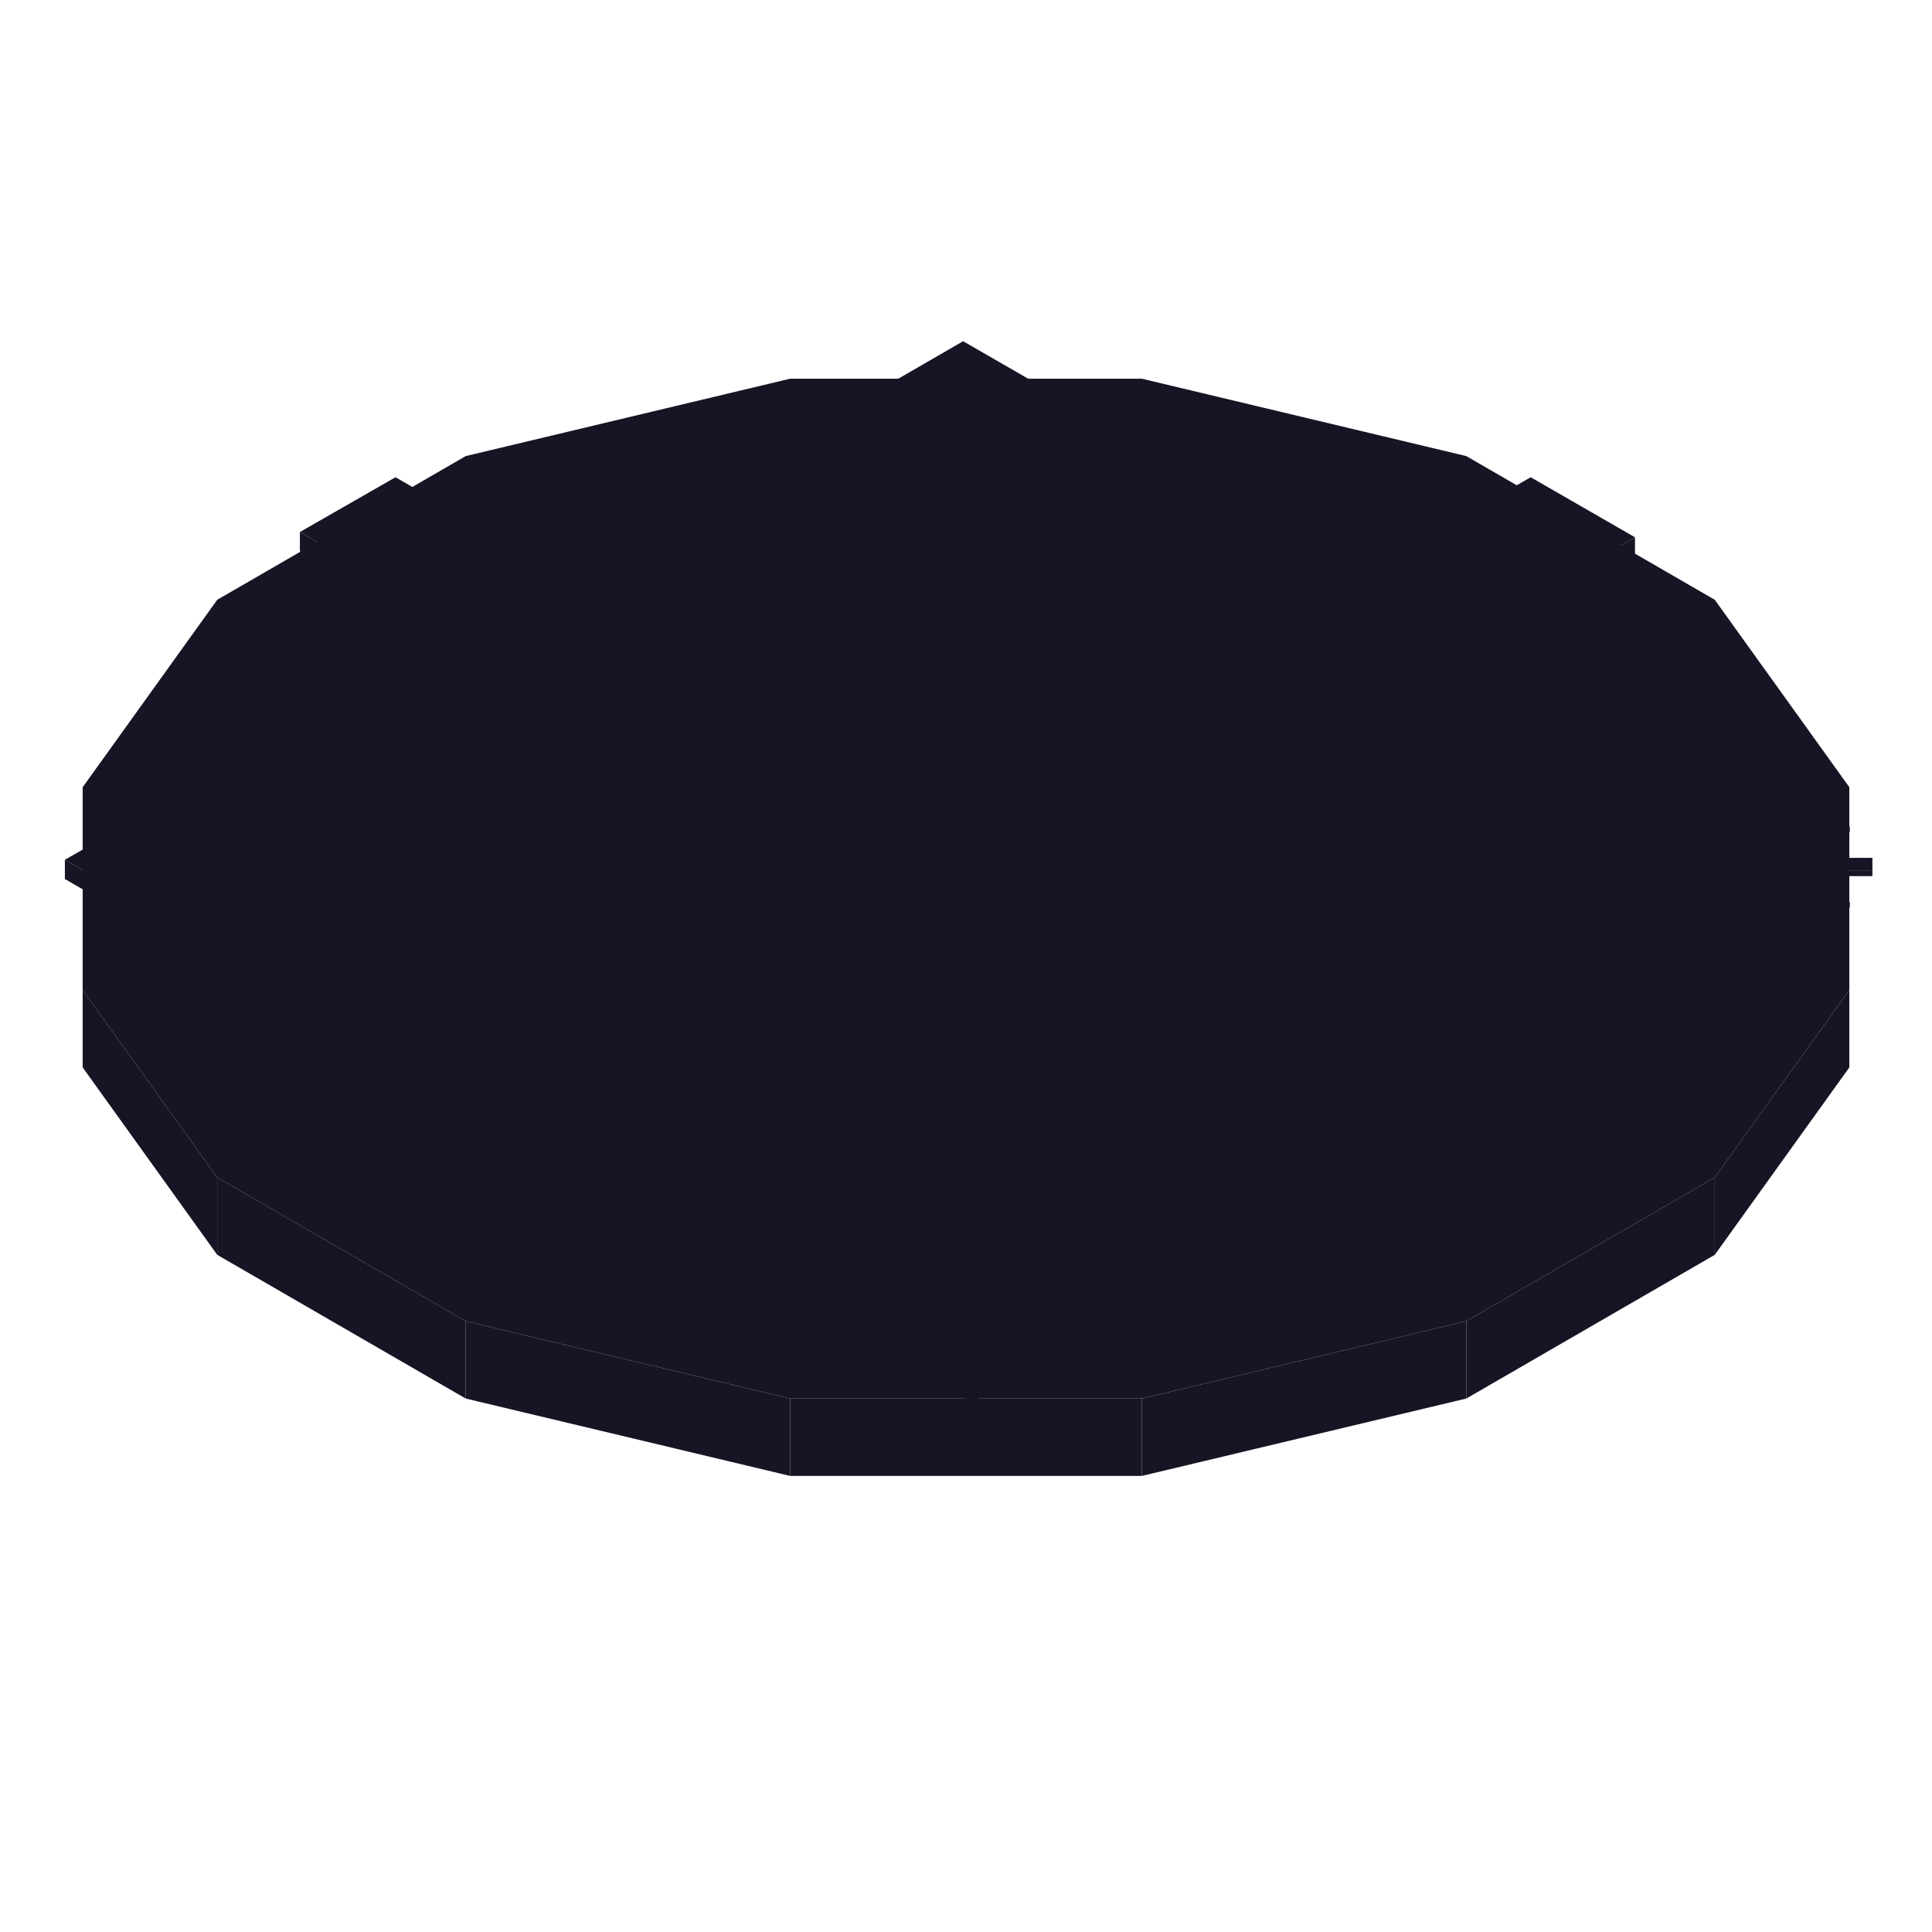
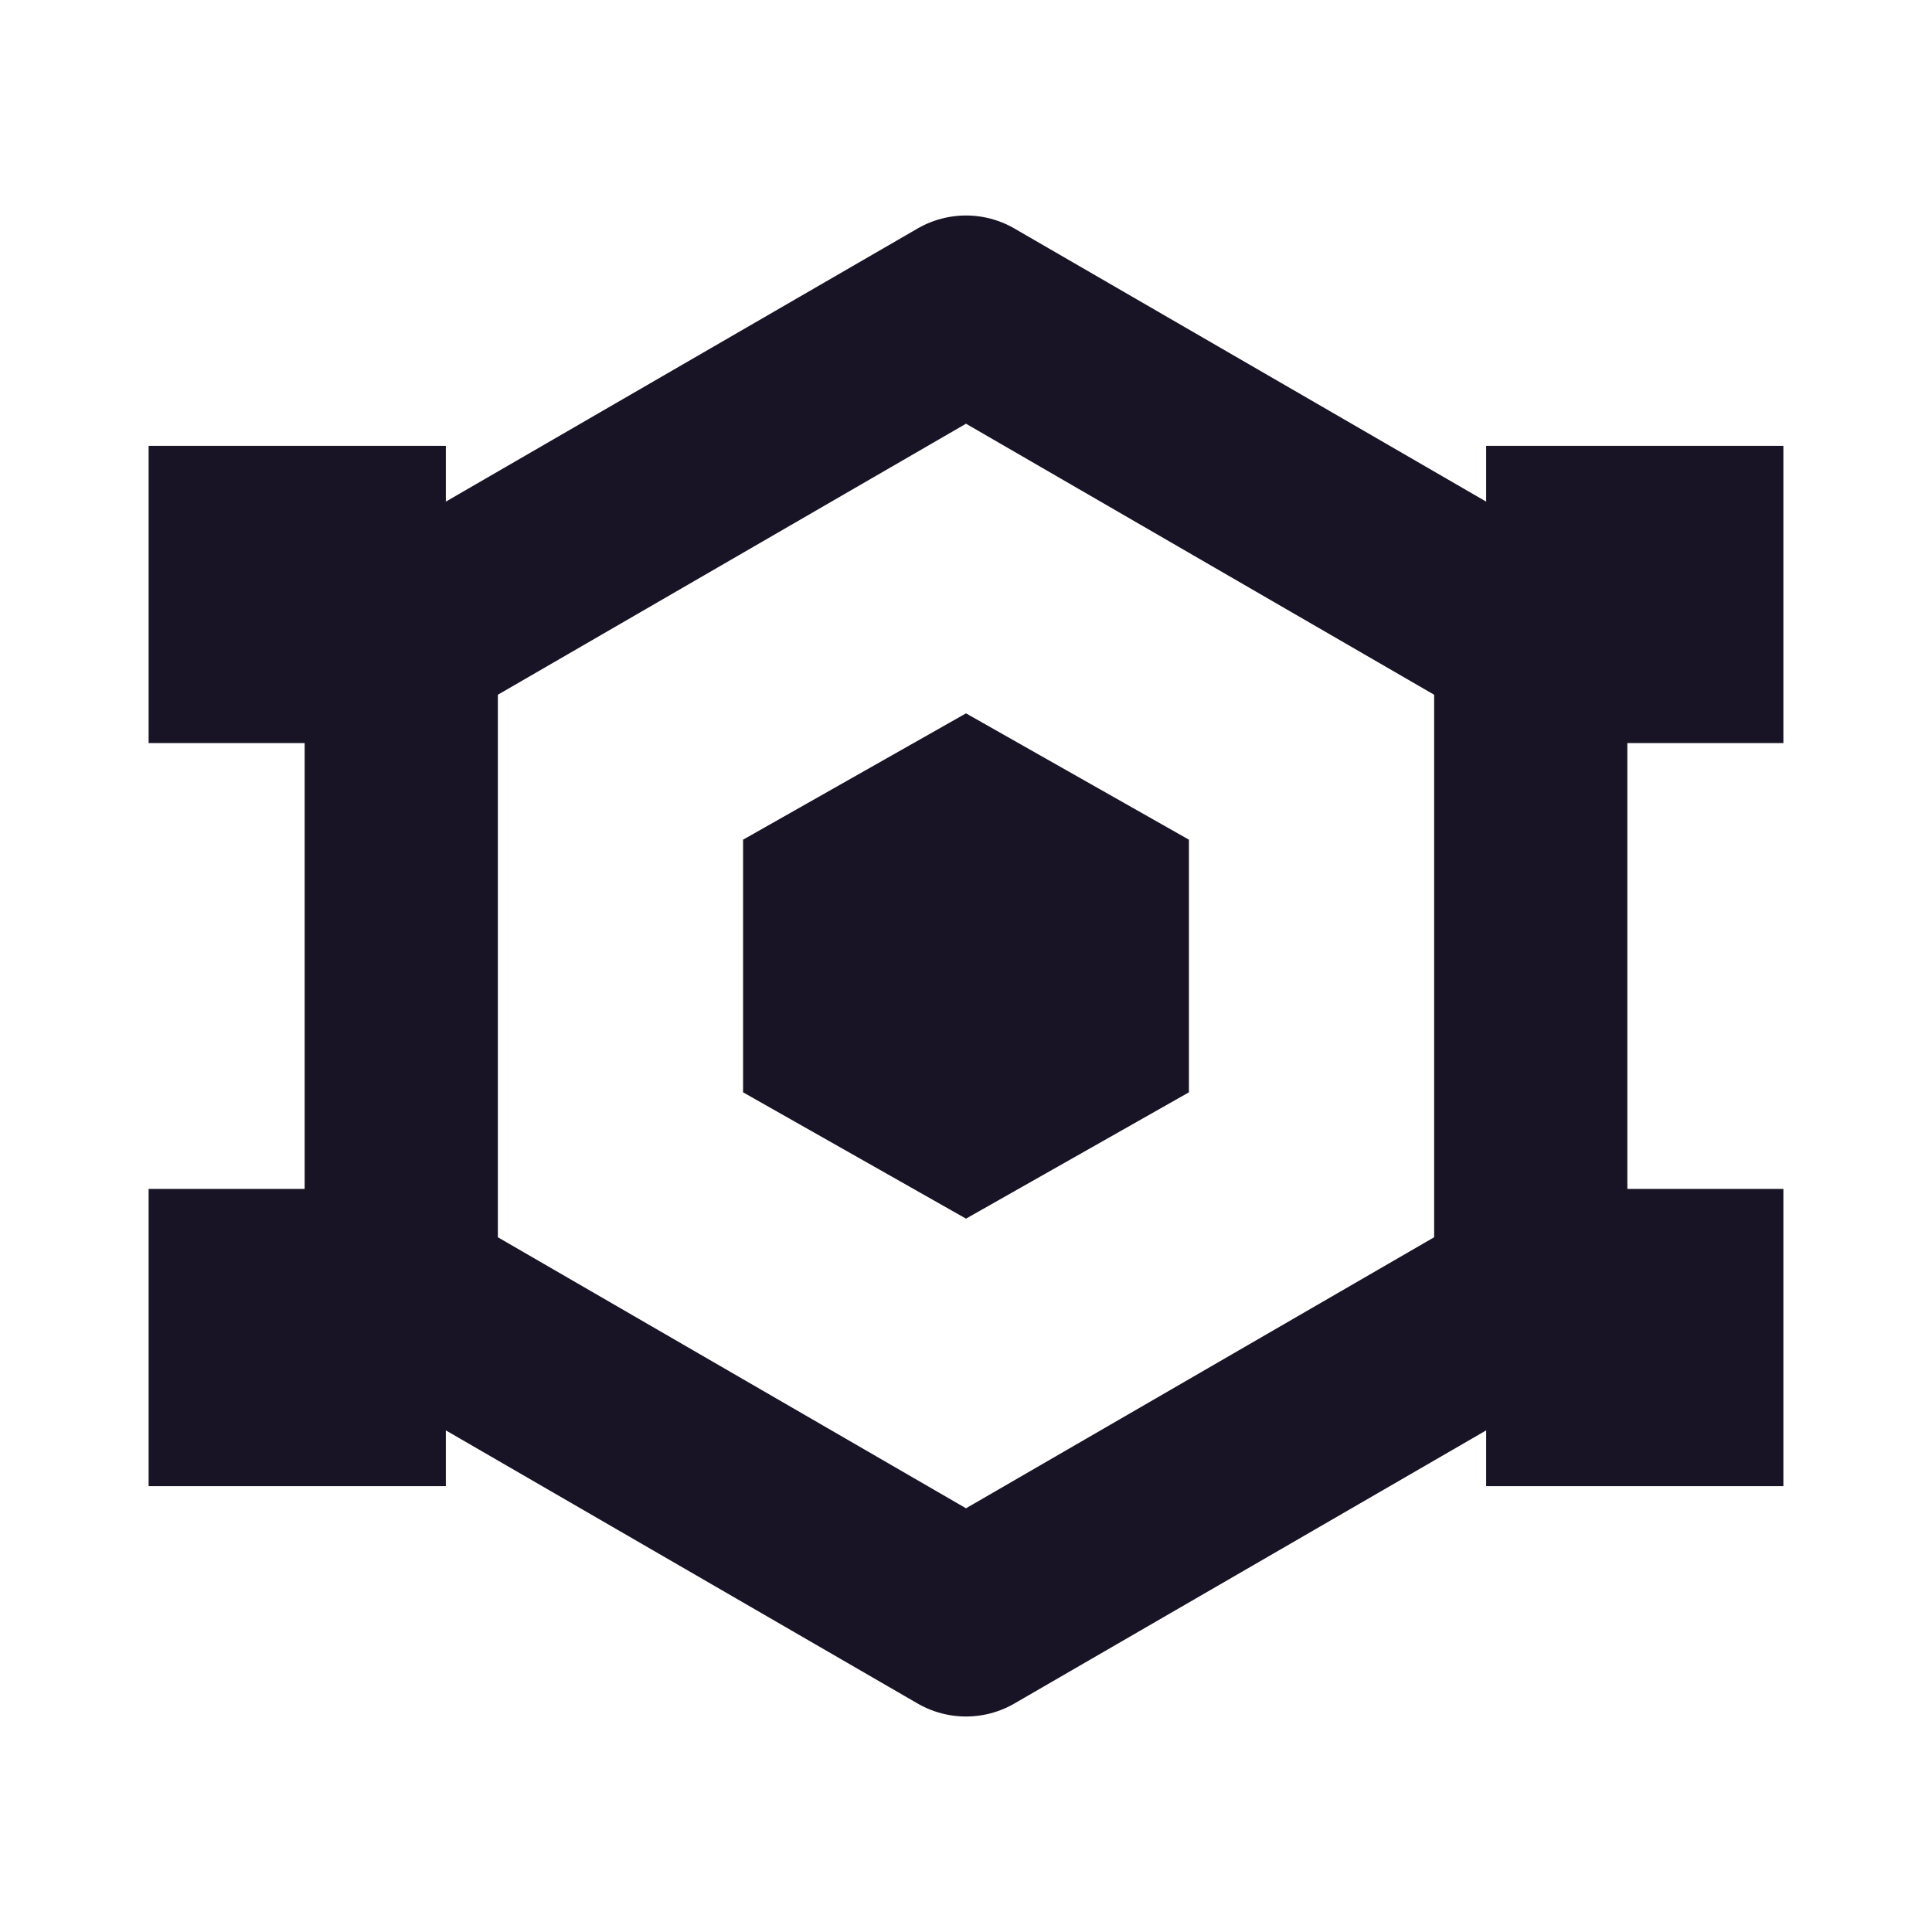
- <svg xmlns="http://www.w3.org/2000/svg" width="24" height="24" viewBox="0 0 402 402" aria-hidden="true">
-   <view id="map-hostile-station" viewBox="1 1 400 400" />
-   <svg x="1" y="1" width="400" height="400" viewBox="0 0 400 400" overflow="hidden">
-     <polygon fill="#181425" points="16.2,205 44.2,244 44.2,260.1 16.2,221.1" />
-     <polygon fill="#181425" points="355.8,244 383.8,205 383.8,221.1 355.8,260.1" />
-     <polygon fill="#181425" points="304.1,273.9 355.8,244 355.8,260.1 304.1,290" />
-     <polygon fill="#181425" points="236.6,290 304.1,273.9 304.1,290 236.6,306.1" />
-     <polygon fill="#181425" points="163.4,290 236.6,290 236.6,306.1 163.4,306.1" />
-     <polygon fill="#181425" points="95.9,273.9 163.4,290 163.4,306.1 95.9,290" />
-     <polygon fill="#181425" points="44.2,244 95.9,273.9 95.9,290 44.2,260.1" />
-     <polygon fill="#181425" points="44.2,244 16.2,205 16.2,162.8 44.2,123.8 95.9,93.9 163.4,77.8 236.6,77.8 304.1,93.9 355.8,123.8 383.8,162.8 383.8,205 355.8,244 304.1,273.9 236.6,290 163.4,290 95.9,273.9" />
-     <polygon fill="#181425" points="193.9,166.3 206.1,166.3 216.6,169.8 226.5,175.6 229.5,181.5 218.6,186.3 217.3,182.5 215.8,178.9 208.3,174.6 203.2,172.8 196.9,172.8 191.7,174.6 188.6,177.6 188.6,181.2 191.7,184.2 199.2,188.5 205.3,189.4 211.9,190.1 203.7,196.5 193.4,194.7 183.4,189 177.3,182.9 177.3,175.9 183.4,169.8" />
-     <polygon fill="#181425" points="199,183.8 197.4,182.2 197.4,180.4 199,178.8 201.7,177.9 204.9,177.9 207.6,178.8 209.2,180.4 209.2,182.2 207.6,183.8 204.9,184.7 201.7,184.7" />
-     <polygon fill="#181425" points="200,75.1 188.3,81.8 185,79.9 196.7,73.2" />
-     <polygon fill="#181425" points="203.9,81.3 209.5,78 209.5,78.9 203.9,82.2" />
-     <polygon fill="#181425" points="198.2,78 203.9,81.3 203.9,82.2 198.2,78.9" />
-     <polygon fill="#181425" points="209.5,78 203.9,81.3 198.2,78 203.9,74.8" />
-     <polygon fill="#181425" points="206.4,94.4 215.5,89.2 215.5,91.2 206.4,96.4" />
-     <polygon fill="#181425" points="193.6,94.4 206.4,94.4 206.4,96.4 193.6,96.4" />
-     <polygon fill="#181425" points="184.5,89.2 193.6,94.4 193.6,96.4 184.5,91.2" />
-     <polygon fill="#181425" points="184.5,89.2 184.5,81.7 193.6,76.5 206.4,76.5 215.5,81.7 215.5,89.2 206.4,94.4 193.6,94.4" />
-     <polygon fill="#181425" points="201.2,94 221.1,82.5 221.1,86.4 201.2,97.9" />
-     <polygon fill="#181425" points="179.5,81.5 201.2,94 201.2,97.9 179.5,85.4" />
-     <polygon fill="#181425" points="221.1,82.5 201.2,94 179.5,81.5 199.4,70" />
-     <polygon fill="#181425" points="210.3,85 215.9,81.7 215.9,82.6 210.3,85.9" />
-     <polygon fill="#181425" points="204.7,81.7 210.3,85 210.3,85.9 204.7,82.6" />
-     <polygon fill="#181425" points="215.9,81.7 210.3,85 204.7,81.7 210.3,78.5" />
-     <polygon fill="#181425" points="195,86.4 200.6,83.2 200.6,84.1 195,87.3" />
-     <polygon fill="#181425" points="189.4,83.2 195,86.4 195,87.3 189.4,84.1" />
-     <polygon fill="#181425" points="200.6,83.2 195,86.4 189.4,83.2 195,79.9" />
-     <polygon fill="#181425" points="201.4,90.1 207,86.9 207,87.8 201.4,91" />
-     <polygon fill="#181425" points="195.8,86.9 201.4,90.1 201.4,91 195.8,87.8" />
-     <polygon fill="#181425" points="207,86.9 201.4,90.1 195.8,86.9 201.4,83.6" />
-     <polygon fill="#181425" points="318.1,103.3 306.4,110.1 303.2,108.2 314.9,101.4" />
-     <polygon fill="#181425" points="81.9,103.3 70.2,110.1 66.9,108.2 78.6,101.4" />
-     <polygon fill="#181425" points="322,109.5 327.6,106.3 327.6,107.2 322,110.4" />
-     <polygon fill="#181425" points="316.4,106.3 322,109.5 322,110.4 316.4,107.2" />
-     <polygon fill="#181425" points="327.6,106.3 322,109.5 316.4,106.3 322,103" />
-     <polygon fill="#181425" points="85.7,109.5 91.4,106.3 91.4,107.2 85.7,110.4" />
-     <polygon fill="#181425" points="80.1,106.3 85.7,109.5 85.7,110.4 80.1,107.2" />
-     <polygon fill="#181425" points="91.4,106.3 85.7,109.5 80.1,106.3 85.7,103" />
-     <polygon fill="#181425" points="324.5,122.6 333.6,117.4 333.6,119.4 324.5,124.6" />
-     <polygon fill="#181425" points="311.7,122.6 324.5,122.6 324.5,124.6 311.7,124.6" />
-     <polygon fill="#181425" points="302.7,117.4 311.7,122.6 311.7,124.6 302.7,119.4" />
-     <polygon fill="#181425" points="302.7,117.4 302.7,110 311.7,104.8 324.5,104.8 333.6,110 333.6,117.4 324.5,122.6 311.7,122.6" />
-     <polygon fill="#181425" points="88.3,122.6 97.4,117.4 97.4,119.4 88.3,124.6" />
-     <polygon fill="#181425" points="75.5,122.6 88.3,122.6 88.3,124.6 75.5,124.6" />
-     <polygon fill="#181425" points="66.4,117.4 75.5,122.6 75.5,124.6 66.4,119.4" />
-     <polygon fill="#181425" points="66.4,117.4 66.4,110 75.5,104.8 88.3,104.8 97.4,110 97.4,117.4 88.3,122.6 75.5,122.6" />
-     <polygon fill="#181425" points="319.3,122.2 339.2,110.8 339.2,114.7 319.3,126.2" />
-     <polygon fill="#181425" points="297.7,109.7 319.3,122.2 319.3,126.2 297.7,113.7" />
-     <polygon fill="#181425" points="339.2,110.8 319.3,122.2 297.7,109.7 317.5,98.3" />
-     <polygon fill="#181425" points="83,122.2 102.9,110.8 102.9,114.7 83,126.2" />
-     <polygon fill="#181425" points="61.4,109.7 83,122.2 83,126.2 61.4,113.7" />
-     <polygon fill="#181425" points="102.9,110.8 83,122.2 61.4,109.7 81.3,98.3" />
-     <polygon fill="#181425" points="328.4,113.2 334,110 334,110.9 328.4,114.1" />
-     <polygon fill="#181425" points="322.8,110 328.4,113.2 328.4,114.1 322.8,110.9" />
-     <polygon fill="#181425" points="334,110 328.4,113.2 322.8,110 328.4,106.7" />
-     <polygon fill="#181425" points="92.2,113.2 97.8,110 97.8,110.9 92.2,114.1" />
-     <polygon fill="#181425" points="86.6,110 92.2,113.2 92.2,114.1 86.6,110.9" />
-     <polygon fill="#181425" points="97.8,110 92.2,113.2 86.6,110 92.2,106.7" />
-     <polygon fill="#181425" points="313.1,114.7 318.7,111.4 318.7,112.3 313.1,115.6" />
-     <polygon fill="#181425" points="307.5,111.4 313.1,114.7 313.1,115.6 307.5,112.3" />
-     <polygon fill="#181425" points="318.7,111.4 313.1,114.7 307.5,111.4 313.1,108.2" />
-     <polygon fill="#181425" points="76.8,114.7 82.5,111.4 82.5,112.3 76.8,115.6" />
-     <polygon fill="#181425" points="71.2,111.4 76.8,114.7 76.8,115.6 71.2,112.3" />
-     <polygon fill="#181425" points="82.5,111.4 76.8,114.7 71.2,111.4 76.8,108.2" />
-     <polygon fill="#181425" points="319.5,118.4 325.2,115.1 325.2,116 319.5,119.3" />
-     <polygon fill="#181425" points="313.9,115.1 319.5,118.4 319.5,119.3 313.9,116" />
-     <polygon fill="#181425" points="325.2,115.1 319.5,118.4 313.9,115.1 319.5,111.9" />
-     <polygon fill="#181425" points="83.3,118.4 88.9,115.1 88.9,116 83.3,119.3" />
-     <polygon fill="#181425" points="77.7,115.1 83.3,118.4 83.3,119.3 77.7,116" />
-     <polygon fill="#181425" points="88.9,115.1 83.3,118.4 77.7,115.1 83.3,111.9" />
-     <polygon fill="#181425" points="364.7,171.2 369.4,171.2 369.4,172.3 364.7,172.3" />
-     <polygon fill="#181425" points="364.7,171.2 364.7,166.4 369.4,166.4 369.4,171.2" />
-     <polygon fill="#181425" points="350.2,171 356.1,174.4 356.1,175.5 350.2,172.1" />
-     <polygon fill="#181425" points="356.1,174.4 359.3,172.5 359.3,173.6 356.1,175.5" />
-     <polygon fill="#181425" points="356.1,174.4 350.2,171 353.5,169.1 359.3,172.5" />
-     <polygon fill="#181425" points="378.1,174.4 383.9,171 383.9,172.1 378.1,175.5" />
-     <polygon fill="#181425" points="374.8,172.5 378.1,174.4 378.1,175.5 374.8,173.6" />
-     <polygon fill="#181425" points="374.8,172.5 380.6,169.1 383.9,171 378.1,174.4" />
-     <polygon fill="#181425" points="33,171.5 21.2,178.3 18,176.4 29.7,169.6" />
-     <polygon fill="#181425" points="36.8,177.7 42.4,174.5 42.4,175.4 36.8,178.6" />
-     <polygon fill="#181425" points="31.2,174.5 36.8,177.7 36.8,178.6 31.2,175.4" />
-     <polygon fill="#181425" points="42.4,174.5 36.8,177.7 31.2,174.5 36.8,171.2" />
-     <polygon fill="#181425" points="373.5,190.8 382.5,185.6 382.5,187.6 373.5,192.8" />
-     <polygon fill="#181425" points="360.6,190.8 373.5,190.8 373.5,192.8 360.6,192.8" />
-     <polygon fill="#181425" points="351.6,185.6 360.6,190.8 360.6,192.8 351.6,187.6" />
-     <polygon fill="#181425" points="351.6,185.6 351.6,178.2 360.6,173 373.5,173 382.5,178.2 382.5,185.6 373.5,190.8 360.6,190.8" />
-     <polygon fill="#181425" points="39.4,190.8 48.4,185.6 48.4,187.6 39.4,192.8" />
-     <polygon fill="#181425" points="26.5,190.8 39.4,190.8 39.4,192.8 26.5,192.8" />
-     <polygon fill="#181425" points="17.5,185.6 26.5,190.8 26.5,192.8 17.5,187.6" />
-     <polygon fill="#181425" points="17.5,185.6 17.5,178.2 26.5,173 39.4,173 48.4,178.2 48.4,185.6 39.4,190.8 26.5,190.8" />
-     <polygon fill="#181425" points="69.5,196.6 89.4,224.3 89.4,226.6 69.5,198.9" />
-     <polygon fill="#181425" points="310.6,224.3 330.5,196.6 330.5,198.9 310.6,226.6" />
-     <polygon fill="#181425" points="273.9,245.5 310.6,224.3 310.6,226.6 273.9,247.8" />
-     <polygon fill="#181425" points="226,257 273.9,245.5 273.9,247.8 226,259.3" />
-     <polygon fill="#181425" points="174,257 226,257 226,259.3 174,259.3" />
-     <polygon fill="#181425" points="126.1,245.5 174,257 174,259.3 126.1,247.8" />
-     <polygon fill="#181425" points="89.4,224.3 126.1,245.5 126.1,247.8 89.4,226.6" />
-     <polygon fill="#181425" points="89.4,224.3 69.5,196.6 69.5,166.7 89.4,139 126.1,117.8 174,106.3 226,106.3 273.9,117.8 310.6,139 330.5,166.7 330.5,196.6 310.6,224.3 273.9,245.5 226,257 174,257 126.1,245.5" />
-     <polygon fill="#181425" points="140,179.4 157.6,203.9 157.6,206.1 140,181.7" />
-     <polygon fill="#181425" points="242.4,203.9 260,179.4 260,181.7 242.4,206.1" />
-     <polygon fill="#181425" points="200,214 242.4,203.9 242.4,206.1 200,216.3" />
-     <polygon fill="#181425" points="157.6,203.9 200,214 200,216.3 157.6,206.1" />
-     <polygon fill="#181425" points="157.6,203.9 140,179.4 157.6,154.9 200,144.8 242.4,154.9 260,179.4 242.4,203.9 200,214" />
-     <polygon fill="#181425" points="351.9,180.6 355.9,184.7 355.9,188.6 351.9,184.6" />
-     <polygon fill="#181425" points="378.2,184.7 382.2,180.6 382.2,184.6 378.2,188.6" />
-     <polygon fill="#181425" points="371.1,187 378.2,184.7 378.2,188.6 371.1,191" />
-     <polygon fill="#181425" points="363,187 371.1,187 371.1,191 363,191" />
-     <polygon fill="#181425" points="355.9,184.7 363,187 363,191 355.9,188.6" />
-     <polygon fill="#181425" points="355.9,184.7 351.9,180.6 351.9,175.9 355.9,171.9 363,169.5 371.1,169.5 378.2,171.9 382.2,175.9 382.2,180.6 378.2,184.7 371.1,187 363,187" />
-     <polygon fill="#181425" points="34.1,190.4 54,179 54,182.9 34.1,194.4" />
-     <polygon fill="#181425" points="12.5,177.9 34.1,190.4 34.1,194.4 12.5,181.9" />
-     <polygon fill="#181425" points="54,179 34.1,190.4 12.5,177.9 32.4,166.5" />
-     <polygon fill="#181425" points="345.5,180.2 353.8,180.2 353.8,181.3 345.5,181.3" />
-     <polygon fill="#181425" points="353.8,180.2 345.5,180.2 345.5,177.5 353.8,177.5" />
-     <polygon fill="#181425" points="380.3,180.2 388.6,180.2 388.6,181.3 380.3,181.3" />
-     <polygon fill="#181425" points="380.3,177.5 388.6,177.5 388.6,180.2 380.3,180.2" />
-     <polygon fill="#181425" points="360.9,179.7 360.9,176.8 364.5,174.7 369.6,174.7 373.2,176.8 373.2,179.7 369.6,181.8 364.5,181.8" />
-     <polygon fill="#181425" points="43.2,181.4 48.9,178.2 48.9,179.1 43.2,182.3" />
-     <polygon fill="#181425" points="37.6,178.2 43.2,181.4 43.2,182.3 37.6,179.1" />
-     <polygon fill="#181425" points="48.9,178.2 43.2,181.4 37.6,178.2 43.2,174.9" />
-     <polygon fill="#181425" points="27.9,182.9 33.5,179.6 33.5,180.5 27.9,183.8" />
-     <polygon fill="#181425" points="22.3,179.6 27.9,182.9 27.9,183.8 22.3,180.5" />
-     <polygon fill="#181425" points="33.5,179.6 27.9,182.9 22.3,179.6 27.9,176.4" />
-     <polygon fill="#181425" points="34.4,186.6 40,183.3 40,184.2 34.4,187.5" />
-     <polygon fill="#181425" points="28.7,183.3 34.4,186.6 34.4,187.5 28.7,184.2" />
-     <polygon fill="#181425" points="40,183.3 34.4,186.6 28.7,183.3 34.4,180.1" />
-     <polygon fill="#181425" points="353.5,188.6 359.3,185.2 359.3,186.3 353.5,189.7" />
-     <polygon fill="#181425" points="350.2,186.7 353.5,188.6 353.5,189.7 350.2,187.8" />
-     <polygon fill="#181425" points="359.3,185.2 353.5,188.6 350.2,186.7 356.1,183.3" />
-     <polygon fill="#181425" points="380.6,188.6 383.9,186.7 383.9,187.8 380.6,189.7" />
-     <polygon fill="#181425" points="374.8,185.2 380.6,188.6 380.6,189.7 374.8,186.3" />
-     <polygon fill="#181425" points="378.1,183.3 383.9,186.7 380.6,188.6 374.8,185.2" />
-     <polygon fill="#181425" points="364.7,191.3 369.4,191.3 369.4,192.4 364.7,192.4" />
-     <polygon fill="#181425" points="369.4,186.5 369.4,191.3 364.7,191.3 364.7,186.5" />
-     <polygon fill="#181425" points="318.1,239.7 306.4,246.5 303.2,244.6 314.9,237.8" />
-     <polygon fill="#181425" points="81.9,239.7 70.2,246.5 66.9,244.6 78.6,237.8" />
-     <polygon fill="#181425" points="322,245.9 327.6,242.7 327.6,243.6 322,246.8" />
-     <polygon fill="#181425" points="316.4,242.7 322,245.9 322,246.8 316.4,243.6" />
-     <polygon fill="#181425" points="327.6,242.7 322,245.9 316.4,242.7 322,239.4" />
-     <polygon fill="#181425" points="85.7,245.9 91.4,242.7 91.4,243.6 85.7,246.8" />
-     <polygon fill="#181425" points="80.1,242.7 85.7,245.9 85.7,246.8 80.1,243.6" />
-     <polygon fill="#181425" points="91.4,242.7 85.7,245.9 80.1,242.7 85.7,239.4" />
-     <polygon fill="#181425" points="324.5,259 333.6,253.8 333.6,255.8 324.5,261" />
-     <polygon fill="#181425" points="311.7,259 324.5,259 324.5,261 311.7,261" />
-     <polygon fill="#181425" points="302.7,253.8 311.7,259 311.7,261 302.7,255.8" />
-     <polygon fill="#181425" points="302.7,253.8 302.7,246.4 311.7,241.2 324.5,241.2 333.6,246.4 333.6,253.8 324.5,259 311.7,259" />
-     <polygon fill="#181425" points="88.3,259 97.4,253.8 97.4,255.8 88.3,261" />
-     <polygon fill="#181425" points="75.5,259 88.3,259 88.3,261 75.5,261" />
-     <polygon fill="#181425" points="66.4,253.8 75.5,259 75.5,261 66.4,255.8" />
-     <polygon fill="#181425" points="66.4,253.8 66.4,246.4 75.5,241.2 88.3,241.2 97.4,246.4 97.4,253.8 88.3,259 75.5,259" />
-     <polygon fill="#181425" points="319.3,258.6 339.2,247.2 339.2,251.1 319.3,262.6" />
-     <polygon fill="#181425" points="297.7,246.1 319.3,258.6 319.3,262.6 297.7,250.1" />
-     <polygon fill="#181425" points="339.2,247.2 319.3,258.6 297.7,246.1 317.5,234.7" />
-     <polygon fill="#181425" points="83,258.6 102.9,247.2 102.9,251.1 83,262.6" />
-     <polygon fill="#181425" points="61.4,246.1 83,258.6 83,262.6 61.4,250.1" />
-     <polygon fill="#181425" points="102.9,247.2 83,258.6 61.4,246.1 81.3,234.7" />
-     <polygon fill="#181425" points="328.4,249.6 334,246.4 334,247.3 328.4,250.5" />
-     <polygon fill="#181425" points="322.8,246.4 328.4,249.6 328.4,250.5 322.8,247.3" />
-     <polygon fill="#181425" points="334,246.4 328.4,249.6 322.8,246.4 328.4,243.1" />
-     <polygon fill="#181425" points="92.2,249.6 97.8,246.4 97.8,247.3 92.2,250.5" />
-     <polygon fill="#181425" points="86.6,246.4 92.2,249.6 92.2,250.5 86.6,247.3" />
-     <polygon fill="#181425" points="97.8,246.4 92.2,249.6 86.6,246.4 92.2,243.1" />
-     <polygon fill="#181425" points="313.1,251.1 318.7,247.8 318.7,248.7 313.1,252" />
-     <polygon fill="#181425" points="307.5,247.8 313.1,251.1 313.1,252 307.5,248.7" />
-     <polygon fill="#181425" points="318.7,247.8 313.1,251.1 307.5,247.8 313.1,244.6" />
-     <polygon fill="#181425" points="76.8,251.1 82.5,247.8 82.5,248.7 76.8,252" />
-     <polygon fill="#181425" points="71.2,247.8 76.8,251.1 76.8,252 71.2,248.7" />
-     <polygon fill="#181425" points="82.5,247.8 76.8,251.1 71.2,247.8 76.8,244.6" />
-     <polygon fill="#181425" points="319.5,254.8 325.2,251.5 325.2,252.4 319.5,255.7" />
-     <polygon fill="#181425" points="313.9,251.5 319.5,254.8 319.5,255.7 313.9,252.4" />
-     <polygon fill="#181425" points="325.2,251.5 319.5,254.8 313.9,251.5 319.5,248.3" />
-     <polygon fill="#181425" points="83.3,254.8 88.9,251.5 88.9,252.4 83.3,255.7" />
-     <polygon fill="#181425" points="77.7,251.5 83.3,254.8 83.3,255.7 77.7,252.4" />
-     <polygon fill="#181425" points="88.9,251.5 83.3,254.8 77.7,251.5 83.3,248.3" />
-     <polygon fill="#181425" points="200,268 188.3,274.7 185,272.8 196.7,266.1" />
-     <polygon fill="#181425" points="203.9,274.2 209.5,270.9 209.5,271.8 203.9,275.1" />
-     <polygon fill="#181425" points="198.2,270.9 203.9,274.2 203.9,275.1 198.2,271.8" />
-     <polygon fill="#181425" points="209.5,270.9 203.9,274.2 198.2,270.9 203.9,267.7" />
-     <polygon fill="#181425" points="206.4,287.3 215.5,282 215.5,284.1 206.4,289.3" />
-     <polygon fill="#181425" points="193.6,287.3 206.4,287.3 206.4,289.3 193.6,289.3" />
-     <polygon fill="#181425" points="184.5,282 193.6,287.3 193.6,289.3 184.5,284.1" />
-     <polygon fill="#181425" points="184.5,282 184.5,274.6 193.6,269.4 206.4,269.4 215.5,274.6 215.5,282 206.4,287.3 193.6,287.3" />
-     <polygon fill="#181425" points="201.2,286.9 221.1,275.4 221.1,279.3 201.2,290.8" />
-     <polygon fill="#181425" points="179.5,274.4 201.2,286.9 201.2,290.8 179.5,278.3" />
-     <polygon fill="#181425" points="221.1,275.4 201.2,286.9 179.5,274.4 199.4,262.9" />
-     <polygon fill="#181425" points="210.3,277.9 215.9,274.6 215.9,275.5 210.3,278.8" />
-     <polygon fill="#181425" points="204.7,274.6 210.3,277.9 210.3,278.8 204.7,275.5" />
-     <polygon fill="#181425" points="215.9,274.6 210.3,277.9 204.7,274.6 210.3,271.4" />
-     <polygon fill="#181425" points="195,279.3 200.6,276.1 200.6,277 195,280.2" />
-     <polygon fill="#181425" points="189.4,276.1 195,279.3 195,280.2 189.4,277" />
-     <polygon fill="#181425" points="200.6,276.1 195,279.3 189.4,276.1 195,272.8" />
-     <polygon fill="#181425" points="201.4,283 207,279.8 207,280.7 201.4,283.9" />
-     <polygon fill="#181425" points="195.8,279.8 201.4,283 201.4,283.9 195.8,280.7" />
-     <polygon fill="#181425" points="207,279.8 201.4,283 195.8,279.8 201.4,276.5" />
+ <svg xmlns="http://www.w3.org/2000/svg" width="24" height="24" viewBox="0 0 26 26" aria-hidden="true">
+   <view id="map-hostile-station" viewBox="1 1 24 24" />
+   <svg x="1" y="1" width="24" height="24" viewBox="0 0 24 24" overflow="hidden">
+     <path fill="none" stroke="#181425" stroke-width="2.6" stroke-linejoin="round" d="M12 3.2L19.6 7.6V16.4L12 20.8L4.4 16.4V7.6Z" />
+     <path fill="#181425" d="M12 8.6L15 10.3V13.7L12 15.4L9 13.7V10.3Z" />
+     <rect x="1" y="5" width="4" height="4" fill="#181425" />
+     <rect x="19" y="5" width="4" height="4" fill="#181425" />
+     <rect x="1" y="15" width="4" height="4" fill="#181425" />
+     <rect x="19" y="15" width="4" height="4" fill="#181425" />
  </svg>
</svg>
